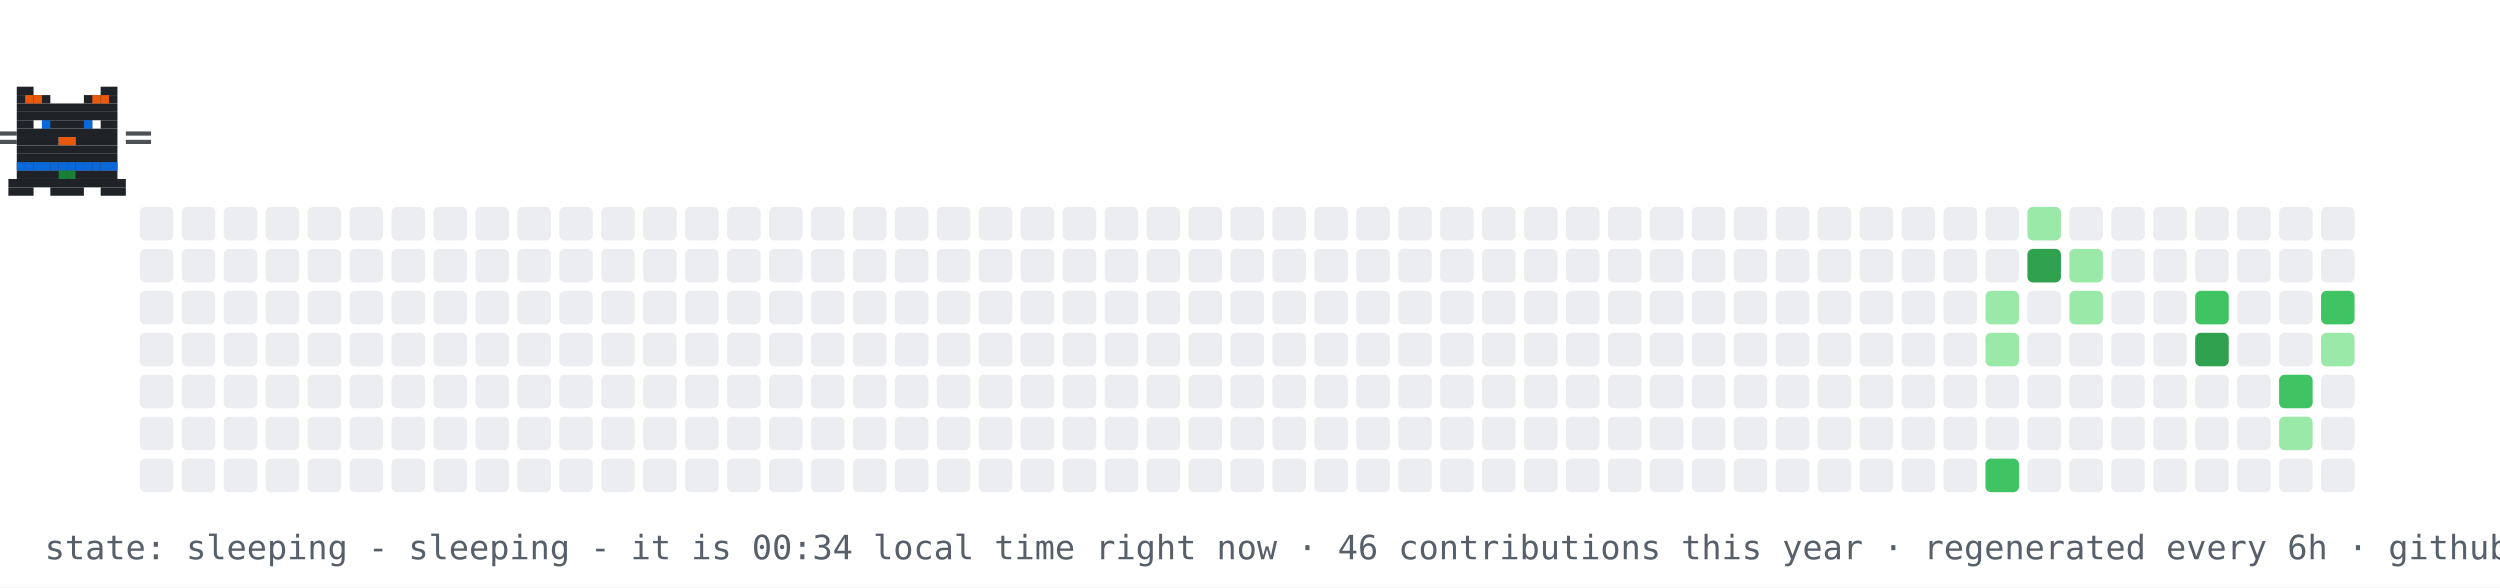
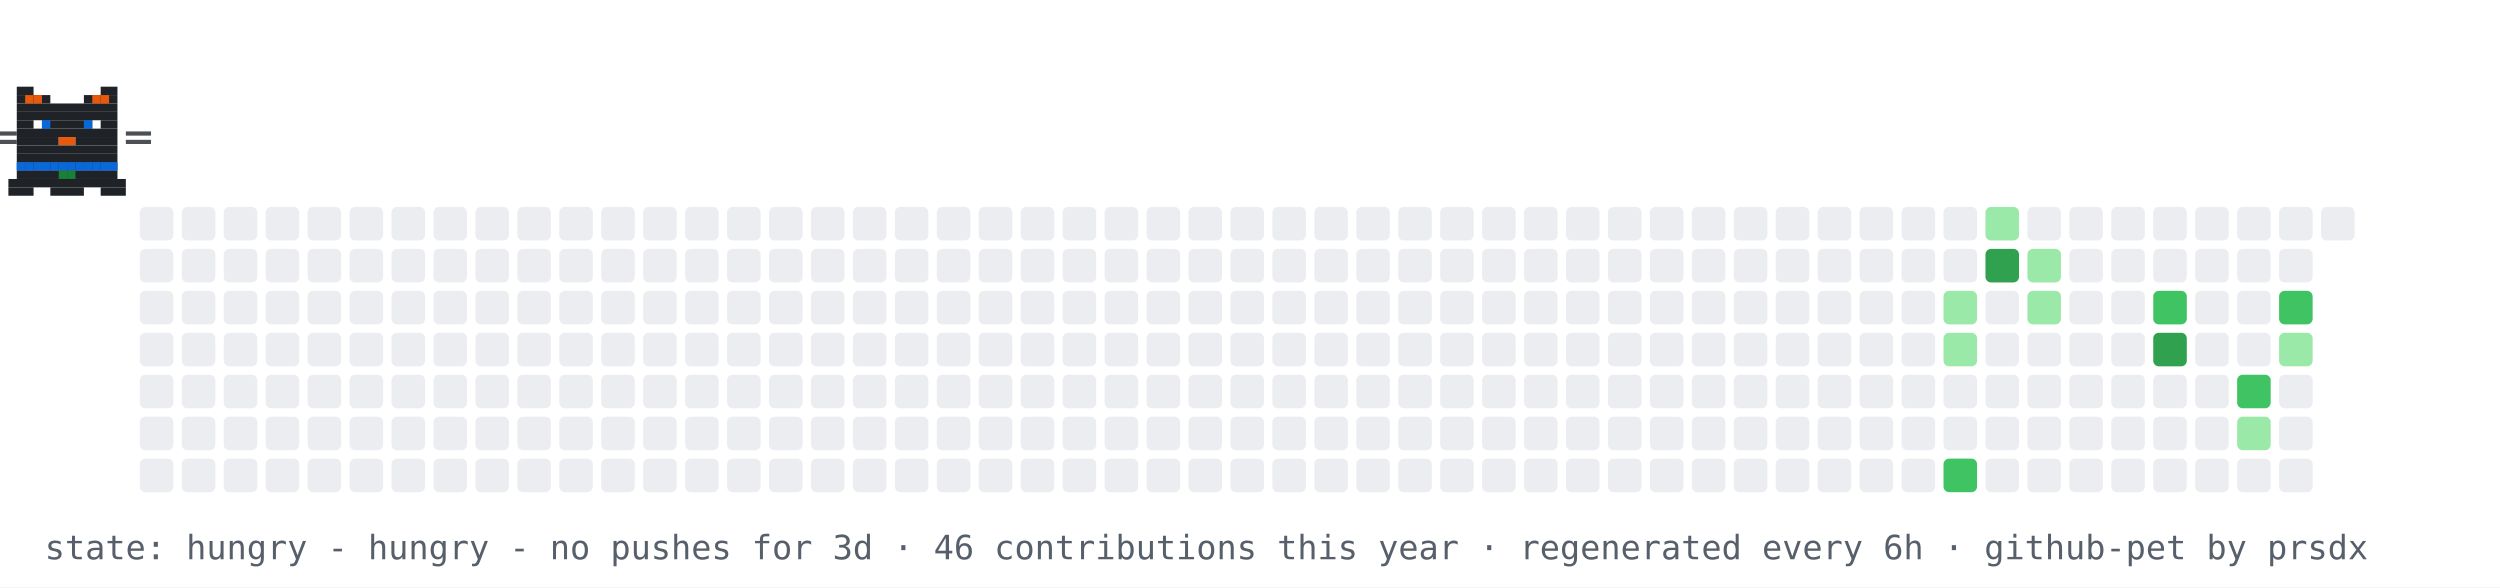
- <svg xmlns="http://www.w3.org/2000/svg" width="894" height="210" viewBox="0 0 894 210" role="img" aria-label="contribution graph cat: sleeping">
+ <svg xmlns="http://www.w3.org/2000/svg" width="894" height="210" viewBox="0 0 894 210" role="img" aria-label="contribution graph cat: hungry">
  <rect width="894" height="210" fill="#ffffff" />
  <rect x="50" y="74" width="12" height="12" rx="2" fill="#ebedf0" />
  <rect x="50" y="89" width="12" height="12" rx="2" fill="#ebedf0" />
  <rect x="50" y="104" width="12" height="12" rx="2" fill="#ebedf0" />
  <rect x="50" y="119" width="12" height="12" rx="2" fill="#ebedf0" />
  <rect x="50" y="134" width="12" height="12" rx="2" fill="#ebedf0" />
  <rect x="50" y="149" width="12" height="12" rx="2" fill="#ebedf0" />
  <rect x="50" y="164" width="12" height="12" rx="2" fill="#ebedf0" />
  <rect x="65" y="74" width="12" height="12" rx="2" fill="#ebedf0" />
  <rect x="65" y="89" width="12" height="12" rx="2" fill="#ebedf0" />
  <rect x="65" y="104" width="12" height="12" rx="2" fill="#ebedf0" />
  <rect x="65" y="119" width="12" height="12" rx="2" fill="#ebedf0" />
  <rect x="65" y="134" width="12" height="12" rx="2" fill="#ebedf0" />
  <rect x="65" y="149" width="12" height="12" rx="2" fill="#ebedf0" />
  <rect x="65" y="164" width="12" height="12" rx="2" fill="#ebedf0" />
  <rect x="80" y="74" width="12" height="12" rx="2" fill="#ebedf0" />
  <rect x="80" y="89" width="12" height="12" rx="2" fill="#ebedf0" />
  <rect x="80" y="104" width="12" height="12" rx="2" fill="#ebedf0" />
  <rect x="80" y="119" width="12" height="12" rx="2" fill="#ebedf0" />
  <rect x="80" y="134" width="12" height="12" rx="2" fill="#ebedf0" />
  <rect x="80" y="149" width="12" height="12" rx="2" fill="#ebedf0" />
  <rect x="80" y="164" width="12" height="12" rx="2" fill="#ebedf0" />
  <rect x="95" y="74" width="12" height="12" rx="2" fill="#ebedf0" />
  <rect x="95" y="89" width="12" height="12" rx="2" fill="#ebedf0" />
  <rect x="95" y="104" width="12" height="12" rx="2" fill="#ebedf0" />
  <rect x="95" y="119" width="12" height="12" rx="2" fill="#ebedf0" />
  <rect x="95" y="134" width="12" height="12" rx="2" fill="#ebedf0" />
  <rect x="95" y="149" width="12" height="12" rx="2" fill="#ebedf0" />
  <rect x="95" y="164" width="12" height="12" rx="2" fill="#ebedf0" />
  <rect x="110" y="74" width="12" height="12" rx="2" fill="#ebedf0" />
  <rect x="110" y="89" width="12" height="12" rx="2" fill="#ebedf0" />
  <rect x="110" y="104" width="12" height="12" rx="2" fill="#ebedf0" />
  <rect x="110" y="119" width="12" height="12" rx="2" fill="#ebedf0" />
  <rect x="110" y="134" width="12" height="12" rx="2" fill="#ebedf0" />
  <rect x="110" y="149" width="12" height="12" rx="2" fill="#ebedf0" />
  <rect x="110" y="164" width="12" height="12" rx="2" fill="#ebedf0" />
  <rect x="125" y="74" width="12" height="12" rx="2" fill="#ebedf0" />
  <rect x="125" y="89" width="12" height="12" rx="2" fill="#ebedf0" />
  <rect x="125" y="104" width="12" height="12" rx="2" fill="#ebedf0" />
  <rect x="125" y="119" width="12" height="12" rx="2" fill="#ebedf0" />
  <rect x="125" y="134" width="12" height="12" rx="2" fill="#ebedf0" />
  <rect x="125" y="149" width="12" height="12" rx="2" fill="#ebedf0" />
  <rect x="125" y="164" width="12" height="12" rx="2" fill="#ebedf0" />
  <rect x="140" y="74" width="12" height="12" rx="2" fill="#ebedf0" />
  <rect x="140" y="89" width="12" height="12" rx="2" fill="#ebedf0" />
  <rect x="140" y="104" width="12" height="12" rx="2" fill="#ebedf0" />
  <rect x="140" y="119" width="12" height="12" rx="2" fill="#ebedf0" />
  <rect x="140" y="134" width="12" height="12" rx="2" fill="#ebedf0" />
  <rect x="140" y="149" width="12" height="12" rx="2" fill="#ebedf0" />
  <rect x="140" y="164" width="12" height="12" rx="2" fill="#ebedf0" />
  <rect x="155" y="74" width="12" height="12" rx="2" fill="#ebedf0" />
  <rect x="155" y="89" width="12" height="12" rx="2" fill="#ebedf0" />
  <rect x="155" y="104" width="12" height="12" rx="2" fill="#ebedf0" />
  <rect x="155" y="119" width="12" height="12" rx="2" fill="#ebedf0" />
  <rect x="155" y="134" width="12" height="12" rx="2" fill="#ebedf0" />
  <rect x="155" y="149" width="12" height="12" rx="2" fill="#ebedf0" />
  <rect x="155" y="164" width="12" height="12" rx="2" fill="#ebedf0" />
  <rect x="170" y="74" width="12" height="12" rx="2" fill="#ebedf0" />
  <rect x="170" y="89" width="12" height="12" rx="2" fill="#ebedf0" />
  <rect x="170" y="104" width="12" height="12" rx="2" fill="#ebedf0" />
  <rect x="170" y="119" width="12" height="12" rx="2" fill="#ebedf0" />
  <rect x="170" y="134" width="12" height="12" rx="2" fill="#ebedf0" />
  <rect x="170" y="149" width="12" height="12" rx="2" fill="#ebedf0" />
  <rect x="170" y="164" width="12" height="12" rx="2" fill="#ebedf0" />
  <rect x="185" y="74" width="12" height="12" rx="2" fill="#ebedf0" />
  <rect x="185" y="89" width="12" height="12" rx="2" fill="#ebedf0" />
  <rect x="185" y="104" width="12" height="12" rx="2" fill="#ebedf0" />
  <rect x="185" y="119" width="12" height="12" rx="2" fill="#ebedf0" />
  <rect x="185" y="134" width="12" height="12" rx="2" fill="#ebedf0" />
  <rect x="185" y="149" width="12" height="12" rx="2" fill="#ebedf0" />
  <rect x="185" y="164" width="12" height="12" rx="2" fill="#ebedf0" />
  <rect x="200" y="74" width="12" height="12" rx="2" fill="#ebedf0" />
  <rect x="200" y="89" width="12" height="12" rx="2" fill="#ebedf0" />
  <rect x="200" y="104" width="12" height="12" rx="2" fill="#ebedf0" />
  <rect x="200" y="119" width="12" height="12" rx="2" fill="#ebedf0" />
  <rect x="200" y="134" width="12" height="12" rx="2" fill="#ebedf0" />
  <rect x="200" y="149" width="12" height="12" rx="2" fill="#ebedf0" />
  <rect x="200" y="164" width="12" height="12" rx="2" fill="#ebedf0" />
  <rect x="215" y="74" width="12" height="12" rx="2" fill="#ebedf0" />
  <rect x="215" y="89" width="12" height="12" rx="2" fill="#ebedf0" />
  <rect x="215" y="104" width="12" height="12" rx="2" fill="#ebedf0" />
  <rect x="215" y="119" width="12" height="12" rx="2" fill="#ebedf0" />
  <rect x="215" y="134" width="12" height="12" rx="2" fill="#ebedf0" />
  <rect x="215" y="149" width="12" height="12" rx="2" fill="#ebedf0" />
  <rect x="215" y="164" width="12" height="12" rx="2" fill="#ebedf0" />
  <rect x="230" y="74" width="12" height="12" rx="2" fill="#ebedf0" />
  <rect x="230" y="89" width="12" height="12" rx="2" fill="#ebedf0" />
  <rect x="230" y="104" width="12" height="12" rx="2" fill="#ebedf0" />
  <rect x="230" y="119" width="12" height="12" rx="2" fill="#ebedf0" />
  <rect x="230" y="134" width="12" height="12" rx="2" fill="#ebedf0" />
  <rect x="230" y="149" width="12" height="12" rx="2" fill="#ebedf0" />
  <rect x="230" y="164" width="12" height="12" rx="2" fill="#ebedf0" />
  <rect x="245" y="74" width="12" height="12" rx="2" fill="#ebedf0" />
  <rect x="245" y="89" width="12" height="12" rx="2" fill="#ebedf0" />
  <rect x="245" y="104" width="12" height="12" rx="2" fill="#ebedf0" />
  <rect x="245" y="119" width="12" height="12" rx="2" fill="#ebedf0" />
  <rect x="245" y="134" width="12" height="12" rx="2" fill="#ebedf0" />
  <rect x="245" y="149" width="12" height="12" rx="2" fill="#ebedf0" />
  <rect x="245" y="164" width="12" height="12" rx="2" fill="#ebedf0" />
  <rect x="260" y="74" width="12" height="12" rx="2" fill="#ebedf0" />
  <rect x="260" y="89" width="12" height="12" rx="2" fill="#ebedf0" />
  <rect x="260" y="104" width="12" height="12" rx="2" fill="#ebedf0" />
  <rect x="260" y="119" width="12" height="12" rx="2" fill="#ebedf0" />
  <rect x="260" y="134" width="12" height="12" rx="2" fill="#ebedf0" />
  <rect x="260" y="149" width="12" height="12" rx="2" fill="#ebedf0" />
  <rect x="260" y="164" width="12" height="12" rx="2" fill="#ebedf0" />
  <rect x="275" y="74" width="12" height="12" rx="2" fill="#ebedf0" />
  <rect x="275" y="89" width="12" height="12" rx="2" fill="#ebedf0" />
  <rect x="275" y="104" width="12" height="12" rx="2" fill="#ebedf0" />
  <rect x="275" y="119" width="12" height="12" rx="2" fill="#ebedf0" />
  <rect x="275" y="134" width="12" height="12" rx="2" fill="#ebedf0" />
  <rect x="275" y="149" width="12" height="12" rx="2" fill="#ebedf0" />
  <rect x="275" y="164" width="12" height="12" rx="2" fill="#ebedf0" />
  <rect x="290" y="74" width="12" height="12" rx="2" fill="#ebedf0" />
  <rect x="290" y="89" width="12" height="12" rx="2" fill="#ebedf0" />
  <rect x="290" y="104" width="12" height="12" rx="2" fill="#ebedf0" />
  <rect x="290" y="119" width="12" height="12" rx="2" fill="#ebedf0" />
  <rect x="290" y="134" width="12" height="12" rx="2" fill="#ebedf0" />
  <rect x="290" y="149" width="12" height="12" rx="2" fill="#ebedf0" />
  <rect x="290" y="164" width="12" height="12" rx="2" fill="#ebedf0" />
  <rect x="305" y="74" width="12" height="12" rx="2" fill="#ebedf0" />
  <rect x="305" y="89" width="12" height="12" rx="2" fill="#ebedf0" />
  <rect x="305" y="104" width="12" height="12" rx="2" fill="#ebedf0" />
  <rect x="305" y="119" width="12" height="12" rx="2" fill="#ebedf0" />
  <rect x="305" y="134" width="12" height="12" rx="2" fill="#ebedf0" />
  <rect x="305" y="149" width="12" height="12" rx="2" fill="#ebedf0" />
  <rect x="305" y="164" width="12" height="12" rx="2" fill="#ebedf0" />
  <rect x="320" y="74" width="12" height="12" rx="2" fill="#ebedf0" />
  <rect x="320" y="89" width="12" height="12" rx="2" fill="#ebedf0" />
  <rect x="320" y="104" width="12" height="12" rx="2" fill="#ebedf0" />
  <rect x="320" y="119" width="12" height="12" rx="2" fill="#ebedf0" />
  <rect x="320" y="134" width="12" height="12" rx="2" fill="#ebedf0" />
  <rect x="320" y="149" width="12" height="12" rx="2" fill="#ebedf0" />
  <rect x="320" y="164" width="12" height="12" rx="2" fill="#ebedf0" />
  <rect x="335" y="74" width="12" height="12" rx="2" fill="#ebedf0" />
  <rect x="335" y="89" width="12" height="12" rx="2" fill="#ebedf0" />
  <rect x="335" y="104" width="12" height="12" rx="2" fill="#ebedf0" />
  <rect x="335" y="119" width="12" height="12" rx="2" fill="#ebedf0" />
  <rect x="335" y="134" width="12" height="12" rx="2" fill="#ebedf0" />
  <rect x="335" y="149" width="12" height="12" rx="2" fill="#ebedf0" />
  <rect x="335" y="164" width="12" height="12" rx="2" fill="#ebedf0" />
  <rect x="350" y="74" width="12" height="12" rx="2" fill="#ebedf0" />
  <rect x="350" y="89" width="12" height="12" rx="2" fill="#ebedf0" />
  <rect x="350" y="104" width="12" height="12" rx="2" fill="#ebedf0" />
  <rect x="350" y="119" width="12" height="12" rx="2" fill="#ebedf0" />
  <rect x="350" y="134" width="12" height="12" rx="2" fill="#ebedf0" />
  <rect x="350" y="149" width="12" height="12" rx="2" fill="#ebedf0" />
  <rect x="350" y="164" width="12" height="12" rx="2" fill="#ebedf0" />
  <rect x="365" y="74" width="12" height="12" rx="2" fill="#ebedf0" />
  <rect x="365" y="89" width="12" height="12" rx="2" fill="#ebedf0" />
  <rect x="365" y="104" width="12" height="12" rx="2" fill="#ebedf0" />
  <rect x="365" y="119" width="12" height="12" rx="2" fill="#ebedf0" />
  <rect x="365" y="134" width="12" height="12" rx="2" fill="#ebedf0" />
  <rect x="365" y="149" width="12" height="12" rx="2" fill="#ebedf0" />
  <rect x="365" y="164" width="12" height="12" rx="2" fill="#ebedf0" />
  <rect x="380" y="74" width="12" height="12" rx="2" fill="#ebedf0" />
  <rect x="380" y="89" width="12" height="12" rx="2" fill="#ebedf0" />
  <rect x="380" y="104" width="12" height="12" rx="2" fill="#ebedf0" />
  <rect x="380" y="119" width="12" height="12" rx="2" fill="#ebedf0" />
  <rect x="380" y="134" width="12" height="12" rx="2" fill="#ebedf0" />
  <rect x="380" y="149" width="12" height="12" rx="2" fill="#ebedf0" />
  <rect x="380" y="164" width="12" height="12" rx="2" fill="#ebedf0" />
  <rect x="395" y="74" width="12" height="12" rx="2" fill="#ebedf0" />
  <rect x="395" y="89" width="12" height="12" rx="2" fill="#ebedf0" />
  <rect x="395" y="104" width="12" height="12" rx="2" fill="#ebedf0" />
  <rect x="395" y="119" width="12" height="12" rx="2" fill="#ebedf0" />
  <rect x="395" y="134" width="12" height="12" rx="2" fill="#ebedf0" />
  <rect x="395" y="149" width="12" height="12" rx="2" fill="#ebedf0" />
  <rect x="395" y="164" width="12" height="12" rx="2" fill="#ebedf0" />
  <rect x="410" y="74" width="12" height="12" rx="2" fill="#ebedf0" />
  <rect x="410" y="89" width="12" height="12" rx="2" fill="#ebedf0" />
  <rect x="410" y="104" width="12" height="12" rx="2" fill="#ebedf0" />
  <rect x="410" y="119" width="12" height="12" rx="2" fill="#ebedf0" />
  <rect x="410" y="134" width="12" height="12" rx="2" fill="#ebedf0" />
  <rect x="410" y="149" width="12" height="12" rx="2" fill="#ebedf0" />
  <rect x="410" y="164" width="12" height="12" rx="2" fill="#ebedf0" />
  <rect x="425" y="74" width="12" height="12" rx="2" fill="#ebedf0" />
  <rect x="425" y="89" width="12" height="12" rx="2" fill="#ebedf0" />
  <rect x="425" y="104" width="12" height="12" rx="2" fill="#ebedf0" />
  <rect x="425" y="119" width="12" height="12" rx="2" fill="#ebedf0" />
  <rect x="425" y="134" width="12" height="12" rx="2" fill="#ebedf0" />
  <rect x="425" y="149" width="12" height="12" rx="2" fill="#ebedf0" />
  <rect x="425" y="164" width="12" height="12" rx="2" fill="#ebedf0" />
  <rect x="440" y="74" width="12" height="12" rx="2" fill="#ebedf0" />
  <rect x="440" y="89" width="12" height="12" rx="2" fill="#ebedf0" />
  <rect x="440" y="104" width="12" height="12" rx="2" fill="#ebedf0" />
  <rect x="440" y="119" width="12" height="12" rx="2" fill="#ebedf0" />
  <rect x="440" y="134" width="12" height="12" rx="2" fill="#ebedf0" />
  <rect x="440" y="149" width="12" height="12" rx="2" fill="#ebedf0" />
  <rect x="440" y="164" width="12" height="12" rx="2" fill="#ebedf0" />
  <rect x="455" y="74" width="12" height="12" rx="2" fill="#ebedf0" />
  <rect x="455" y="89" width="12" height="12" rx="2" fill="#ebedf0" />
  <rect x="455" y="104" width="12" height="12" rx="2" fill="#ebedf0" />
  <rect x="455" y="119" width="12" height="12" rx="2" fill="#ebedf0" />
  <rect x="455" y="134" width="12" height="12" rx="2" fill="#ebedf0" />
  <rect x="455" y="149" width="12" height="12" rx="2" fill="#ebedf0" />
  <rect x="455" y="164" width="12" height="12" rx="2" fill="#ebedf0" />
  <rect x="470" y="74" width="12" height="12" rx="2" fill="#ebedf0" />
  <rect x="470" y="89" width="12" height="12" rx="2" fill="#ebedf0" />
  <rect x="470" y="104" width="12" height="12" rx="2" fill="#ebedf0" />
  <rect x="470" y="119" width="12" height="12" rx="2" fill="#ebedf0" />
  <rect x="470" y="134" width="12" height="12" rx="2" fill="#ebedf0" />
  <rect x="470" y="149" width="12" height="12" rx="2" fill="#ebedf0" />
  <rect x="470" y="164" width="12" height="12" rx="2" fill="#ebedf0" />
  <rect x="485" y="74" width="12" height="12" rx="2" fill="#ebedf0" />
  <rect x="485" y="89" width="12" height="12" rx="2" fill="#ebedf0" />
  <rect x="485" y="104" width="12" height="12" rx="2" fill="#ebedf0" />
  <rect x="485" y="119" width="12" height="12" rx="2" fill="#ebedf0" />
  <rect x="485" y="134" width="12" height="12" rx="2" fill="#ebedf0" />
  <rect x="485" y="149" width="12" height="12" rx="2" fill="#ebedf0" />
  <rect x="485" y="164" width="12" height="12" rx="2" fill="#ebedf0" />
  <rect x="500" y="74" width="12" height="12" rx="2" fill="#ebedf0" />
  <rect x="500" y="89" width="12" height="12" rx="2" fill="#ebedf0" />
  <rect x="500" y="104" width="12" height="12" rx="2" fill="#ebedf0" />
  <rect x="500" y="119" width="12" height="12" rx="2" fill="#ebedf0" />
  <rect x="500" y="134" width="12" height="12" rx="2" fill="#ebedf0" />
  <rect x="500" y="149" width="12" height="12" rx="2" fill="#ebedf0" />
  <rect x="500" y="164" width="12" height="12" rx="2" fill="#ebedf0" />
  <rect x="515" y="74" width="12" height="12" rx="2" fill="#ebedf0" />
  <rect x="515" y="89" width="12" height="12" rx="2" fill="#ebedf0" />
  <rect x="515" y="104" width="12" height="12" rx="2" fill="#ebedf0" />
  <rect x="515" y="119" width="12" height="12" rx="2" fill="#ebedf0" />
  <rect x="515" y="134" width="12" height="12" rx="2" fill="#ebedf0" />
  <rect x="515" y="149" width="12" height="12" rx="2" fill="#ebedf0" />
  <rect x="515" y="164" width="12" height="12" rx="2" fill="#ebedf0" />
  <rect x="530" y="74" width="12" height="12" rx="2" fill="#ebedf0" />
  <rect x="530" y="89" width="12" height="12" rx="2" fill="#ebedf0" />
  <rect x="530" y="104" width="12" height="12" rx="2" fill="#ebedf0" />
  <rect x="530" y="119" width="12" height="12" rx="2" fill="#ebedf0" />
  <rect x="530" y="134" width="12" height="12" rx="2" fill="#ebedf0" />
  <rect x="530" y="149" width="12" height="12" rx="2" fill="#ebedf0" />
  <rect x="530" y="164" width="12" height="12" rx="2" fill="#ebedf0" />
  <rect x="545" y="74" width="12" height="12" rx="2" fill="#ebedf0" />
  <rect x="545" y="89" width="12" height="12" rx="2" fill="#ebedf0" />
  <rect x="545" y="104" width="12" height="12" rx="2" fill="#ebedf0" />
  <rect x="545" y="119" width="12" height="12" rx="2" fill="#ebedf0" />
  <rect x="545" y="134" width="12" height="12" rx="2" fill="#ebedf0" />
  <rect x="545" y="149" width="12" height="12" rx="2" fill="#ebedf0" />
  <rect x="545" y="164" width="12" height="12" rx="2" fill="#ebedf0" />
  <rect x="560" y="74" width="12" height="12" rx="2" fill="#ebedf0" />
  <rect x="560" y="89" width="12" height="12" rx="2" fill="#ebedf0" />
  <rect x="560" y="104" width="12" height="12" rx="2" fill="#ebedf0" />
  <rect x="560" y="119" width="12" height="12" rx="2" fill="#ebedf0" />
  <rect x="560" y="134" width="12" height="12" rx="2" fill="#ebedf0" />
  <rect x="560" y="149" width="12" height="12" rx="2" fill="#ebedf0" />
  <rect x="560" y="164" width="12" height="12" rx="2" fill="#ebedf0" />
  <rect x="575" y="74" width="12" height="12" rx="2" fill="#ebedf0" />
  <rect x="575" y="89" width="12" height="12" rx="2" fill="#ebedf0" />
  <rect x="575" y="104" width="12" height="12" rx="2" fill="#ebedf0" />
  <rect x="575" y="119" width="12" height="12" rx="2" fill="#ebedf0" />
  <rect x="575" y="134" width="12" height="12" rx="2" fill="#ebedf0" />
  <rect x="575" y="149" width="12" height="12" rx="2" fill="#ebedf0" />
  <rect x="575" y="164" width="12" height="12" rx="2" fill="#ebedf0" />
  <rect x="590" y="74" width="12" height="12" rx="2" fill="#ebedf0" />
  <rect x="590" y="89" width="12" height="12" rx="2" fill="#ebedf0" />
  <rect x="590" y="104" width="12" height="12" rx="2" fill="#ebedf0" />
  <rect x="590" y="119" width="12" height="12" rx="2" fill="#ebedf0" />
  <rect x="590" y="134" width="12" height="12" rx="2" fill="#ebedf0" />
  <rect x="590" y="149" width="12" height="12" rx="2" fill="#ebedf0" />
  <rect x="590" y="164" width="12" height="12" rx="2" fill="#ebedf0" />
  <rect x="605" y="74" width="12" height="12" rx="2" fill="#ebedf0" />
  <rect x="605" y="89" width="12" height="12" rx="2" fill="#ebedf0" />
  <rect x="605" y="104" width="12" height="12" rx="2" fill="#ebedf0" />
  <rect x="605" y="119" width="12" height="12" rx="2" fill="#ebedf0" />
  <rect x="605" y="134" width="12" height="12" rx="2" fill="#ebedf0" />
  <rect x="605" y="149" width="12" height="12" rx="2" fill="#ebedf0" />
  <rect x="605" y="164" width="12" height="12" rx="2" fill="#ebedf0" />
  <rect x="620" y="74" width="12" height="12" rx="2" fill="#ebedf0" />
  <rect x="620" y="89" width="12" height="12" rx="2" fill="#ebedf0" />
  <rect x="620" y="104" width="12" height="12" rx="2" fill="#ebedf0" />
  <rect x="620" y="119" width="12" height="12" rx="2" fill="#ebedf0" />
  <rect x="620" y="134" width="12" height="12" rx="2" fill="#ebedf0" />
  <rect x="620" y="149" width="12" height="12" rx="2" fill="#ebedf0" />
  <rect x="620" y="164" width="12" height="12" rx="2" fill="#ebedf0" />
  <rect x="635" y="74" width="12" height="12" rx="2" fill="#ebedf0" />
  <rect x="635" y="89" width="12" height="12" rx="2" fill="#ebedf0" />
  <rect x="635" y="104" width="12" height="12" rx="2" fill="#ebedf0" />
  <rect x="635" y="119" width="12" height="12" rx="2" fill="#ebedf0" />
  <rect x="635" y="134" width="12" height="12" rx="2" fill="#ebedf0" />
  <rect x="635" y="149" width="12" height="12" rx="2" fill="#ebedf0" />
  <rect x="635" y="164" width="12" height="12" rx="2" fill="#ebedf0" />
  <rect x="650" y="74" width="12" height="12" rx="2" fill="#ebedf0" />
  <rect x="650" y="89" width="12" height="12" rx="2" fill="#ebedf0" />
  <rect x="650" y="104" width="12" height="12" rx="2" fill="#ebedf0" />
  <rect x="650" y="119" width="12" height="12" rx="2" fill="#ebedf0" />
  <rect x="650" y="134" width="12" height="12" rx="2" fill="#ebedf0" />
  <rect x="650" y="149" width="12" height="12" rx="2" fill="#ebedf0" />
  <rect x="650" y="164" width="12" height="12" rx="2" fill="#ebedf0" />
  <rect x="665" y="74" width="12" height="12" rx="2" fill="#ebedf0" />
  <rect x="665" y="89" width="12" height="12" rx="2" fill="#ebedf0" />
  <rect x="665" y="104" width="12" height="12" rx="2" fill="#ebedf0" />
  <rect x="665" y="119" width="12" height="12" rx="2" fill="#ebedf0" />
  <rect x="665" y="134" width="12" height="12" rx="2" fill="#ebedf0" />
  <rect x="665" y="149" width="12" height="12" rx="2" fill="#ebedf0" />
  <rect x="665" y="164" width="12" height="12" rx="2" fill="#ebedf0" />
  <rect x="680" y="74" width="12" height="12" rx="2" fill="#ebedf0" />
  <rect x="680" y="89" width="12" height="12" rx="2" fill="#ebedf0" />
  <rect x="680" y="104" width="12" height="12" rx="2" fill="#ebedf0" />
  <rect x="680" y="119" width="12" height="12" rx="2" fill="#ebedf0" />
  <rect x="680" y="134" width="12" height="12" rx="2" fill="#ebedf0" />
  <rect x="680" y="149" width="12" height="12" rx="2" fill="#ebedf0" />
  <rect x="680" y="164" width="12" height="12" rx="2" fill="#ebedf0" />
  <rect x="695" y="74" width="12" height="12" rx="2" fill="#ebedf0" />
  <rect x="695" y="89" width="12" height="12" rx="2" fill="#ebedf0" />
-   <rect x="695" y="104" width="12" height="12" rx="2" fill="#ebedf0" />
-   <rect x="695" y="119" width="12" height="12" rx="2" fill="#ebedf0" />
+   <rect x="695" y="104" width="12" height="12" rx="2" fill="#9be9a8" />
+   <rect x="695" y="119" width="12" height="12" rx="2" fill="#9be9a8" />
  <rect x="695" y="134" width="12" height="12" rx="2" fill="#ebedf0" />
  <rect x="695" y="149" width="12" height="12" rx="2" fill="#ebedf0" />
-   <rect x="695" y="164" width="12" height="12" rx="2" fill="#ebedf0" />
-   <rect x="710" y="74" width="12" height="12" rx="2" fill="#ebedf0" />
-   <rect x="710" y="89" width="12" height="12" rx="2" fill="#ebedf0" />
-   <rect x="710" y="104" width="12" height="12" rx="2" fill="#9be9a8" />
-   <rect x="710" y="119" width="12" height="12" rx="2" fill="#9be9a8" />
+   <rect x="695" y="164" width="12" height="12" rx="2" fill="#40c463" />
+   <rect x="710" y="74" width="12" height="12" rx="2" fill="#9be9a8" />
+   <rect x="710" y="89" width="12" height="12" rx="2" fill="#30a14e" />
+   <rect x="710" y="104" width="12" height="12" rx="2" fill="#ebedf0" />
+   <rect x="710" y="119" width="12" height="12" rx="2" fill="#ebedf0" />
  <rect x="710" y="134" width="12" height="12" rx="2" fill="#ebedf0" />
  <rect x="710" y="149" width="12" height="12" rx="2" fill="#ebedf0" />
-   <rect x="710" y="164" width="12" height="12" rx="2" fill="#40c463" />
-   <rect x="725" y="74" width="12" height="12" rx="2" fill="#9be9a8" />
-   <rect x="725" y="89" width="12" height="12" rx="2" fill="#30a14e" />
-   <rect x="725" y="104" width="12" height="12" rx="2" fill="#ebedf0" />
+   <rect x="710" y="164" width="12" height="12" rx="2" fill="#ebedf0" />
+   <rect x="725" y="74" width="12" height="12" rx="2" fill="#ebedf0" />
+   <rect x="725" y="89" width="12" height="12" rx="2" fill="#9be9a8" />
+   <rect x="725" y="104" width="12" height="12" rx="2" fill="#9be9a8" />
  <rect x="725" y="119" width="12" height="12" rx="2" fill="#ebedf0" />
  <rect x="725" y="134" width="12" height="12" rx="2" fill="#ebedf0" />
  <rect x="725" y="149" width="12" height="12" rx="2" fill="#ebedf0" />
  <rect x="725" y="164" width="12" height="12" rx="2" fill="#ebedf0" />
  <rect x="740" y="74" width="12" height="12" rx="2" fill="#ebedf0" />
-   <rect x="740" y="89" width="12" height="12" rx="2" fill="#9be9a8" />
-   <rect x="740" y="104" width="12" height="12" rx="2" fill="#9be9a8" />
+   <rect x="740" y="89" width="12" height="12" rx="2" fill="#ebedf0" />
+   <rect x="740" y="104" width="12" height="12" rx="2" fill="#ebedf0" />
  <rect x="740" y="119" width="12" height="12" rx="2" fill="#ebedf0" />
  <rect x="740" y="134" width="12" height="12" rx="2" fill="#ebedf0" />
  <rect x="740" y="149" width="12" height="12" rx="2" fill="#ebedf0" />
  <rect x="740" y="164" width="12" height="12" rx="2" fill="#ebedf0" />
  <rect x="755" y="74" width="12" height="12" rx="2" fill="#ebedf0" />
  <rect x="755" y="89" width="12" height="12" rx="2" fill="#ebedf0" />
  <rect x="755" y="104" width="12" height="12" rx="2" fill="#ebedf0" />
  <rect x="755" y="119" width="12" height="12" rx="2" fill="#ebedf0" />
  <rect x="755" y="134" width="12" height="12" rx="2" fill="#ebedf0" />
  <rect x="755" y="149" width="12" height="12" rx="2" fill="#ebedf0" />
  <rect x="755" y="164" width="12" height="12" rx="2" fill="#ebedf0" />
  <rect x="770" y="74" width="12" height="12" rx="2" fill="#ebedf0" />
  <rect x="770" y="89" width="12" height="12" rx="2" fill="#ebedf0" />
-   <rect x="770" y="104" width="12" height="12" rx="2" fill="#ebedf0" />
-   <rect x="770" y="119" width="12" height="12" rx="2" fill="#ebedf0" />
+   <rect x="770" y="104" width="12" height="12" rx="2" fill="#40c463" />
+   <rect x="770" y="119" width="12" height="12" rx="2" fill="#30a14e" />
  <rect x="770" y="134" width="12" height="12" rx="2" fill="#ebedf0" />
  <rect x="770" y="149" width="12" height="12" rx="2" fill="#ebedf0" />
  <rect x="770" y="164" width="12" height="12" rx="2" fill="#ebedf0" />
  <rect x="785" y="74" width="12" height="12" rx="2" fill="#ebedf0" />
  <rect x="785" y="89" width="12" height="12" rx="2" fill="#ebedf0" />
-   <rect x="785" y="104" width="12" height="12" rx="2" fill="#40c463" />
-   <rect x="785" y="119" width="12" height="12" rx="2" fill="#30a14e" />
+   <rect x="785" y="104" width="12" height="12" rx="2" fill="#ebedf0" />
+   <rect x="785" y="119" width="12" height="12" rx="2" fill="#ebedf0" />
  <rect x="785" y="134" width="12" height="12" rx="2" fill="#ebedf0" />
  <rect x="785" y="149" width="12" height="12" rx="2" fill="#ebedf0" />
  <rect x="785" y="164" width="12" height="12" rx="2" fill="#ebedf0" />
  <rect x="800" y="74" width="12" height="12" rx="2" fill="#ebedf0" />
  <rect x="800" y="89" width="12" height="12" rx="2" fill="#ebedf0" />
  <rect x="800" y="104" width="12" height="12" rx="2" fill="#ebedf0" />
  <rect x="800" y="119" width="12" height="12" rx="2" fill="#ebedf0" />
-   <rect x="800" y="134" width="12" height="12" rx="2" fill="#ebedf0" />
-   <rect x="800" y="149" width="12" height="12" rx="2" fill="#ebedf0" />
+   <rect x="800" y="134" width="12" height="12" rx="2" fill="#40c463" />
+   <rect x="800" y="149" width="12" height="12" rx="2" fill="#9be9a8" />
  <rect x="800" y="164" width="12" height="12" rx="2" fill="#ebedf0" />
  <rect x="815" y="74" width="12" height="12" rx="2" fill="#ebedf0" />
  <rect x="815" y="89" width="12" height="12" rx="2" fill="#ebedf0" />
-   <rect x="815" y="104" width="12" height="12" rx="2" fill="#ebedf0" />
-   <rect x="815" y="119" width="12" height="12" rx="2" fill="#ebedf0" />
-   <rect x="815" y="134" width="12" height="12" rx="2" fill="#40c463" />
-   <rect x="815" y="149" width="12" height="12" rx="2" fill="#9be9a8" />
+   <rect x="815" y="104" width="12" height="12" rx="2" fill="#40c463" />
+   <rect x="815" y="119" width="12" height="12" rx="2" fill="#9be9a8" />
+   <rect x="815" y="134" width="12" height="12" rx="2" fill="#ebedf0" />
+   <rect x="815" y="149" width="12" height="12" rx="2" fill="#ebedf0" />
  <rect x="815" y="164" width="12" height="12" rx="2" fill="#ebedf0" />
  <rect x="830" y="74" width="12" height="12" rx="2" fill="#ebedf0" />
-   <rect x="830" y="89" width="12" height="12" rx="2" fill="#ebedf0" />
-   <rect x="830" y="104" width="12" height="12" rx="2" fill="#40c463" />
-   <rect x="830" y="119" width="12" height="12" rx="2" fill="#9be9a8" />
-   <rect x="830" y="134" width="12" height="12" rx="2" fill="#ebedf0" />
-   <rect x="830" y="149" width="12" height="12" rx="2" fill="#ebedf0" />
-   <rect x="830" y="164" width="12" height="12" rx="2" fill="#ebedf0" />
  <g>
-     <animateTransform attributeName="transform" type="translate" values="50 0;791 0;791 0;50 0;50 0" keyTimes="0;0.45;0.5;0.95;1" dur="30s" repeatCount="indefinite" />
+     <animateTransform attributeName="transform" type="translate" values="50 0;791 0;791 0;50 0;50 0" keyTimes="0;0.45;0.5;0.95;1" dur="36s" repeatCount="indefinite" />
    <g>
      <animateTransform attributeName="transform" type="translate" values="0 0;0 -4;0 0" keyTimes="0;0.5;1" dur="0.9s" repeatCount="indefinite" />
      <rect x="6" y="31" width="6" height="3" fill="#1f2328" />
      <rect x="36" y="31" width="6" height="3" fill="#1f2328" />
      <rect x="6" y="34" width="12" height="3" fill="#1f2328" />
      <rect x="30" y="34" width="12" height="3" fill="#1f2328" />
      <rect x="6" y="37" width="36" height="3" fill="#1f2328" />
      <rect x="6" y="40" width="36" height="3" fill="#1f2328" />
      <rect x="6" y="43" width="6" height="3" fill="#1f2328" />
      <rect x="15" y="43" width="18" height="3" fill="#1f2328" />
      <rect x="36" y="43" width="6" height="3" fill="#1f2328" />
      <rect x="6" y="46" width="36" height="3" fill="#1f2328" />
      <rect x="6" y="49" width="15" height="3" fill="#1f2328" />
      <rect x="21" y="49" width="6" height="3" fill="#e8590c" />
      <rect x="27" y="49" width="15" height="3" fill="#1f2328" />
      <rect x="6" y="52" width="36" height="3" fill="#1f2328" />
      <rect x="6" y="55" width="36" height="3" fill="#1f2328" />
      <rect x="6" y="58" width="36" height="3" fill="#1f2328" />
      <rect x="6" y="61" width="36" height="3" fill="#1f2328" />
      <rect x="3" y="64" width="42" height="3" fill="#1f2328" />
      <rect x="3" y="67" width="9" height="3" fill="#1f2328" />
      <rect x="18" y="67" width="12" height="3" fill="#1f2328" />
      <rect x="36" y="67" width="9" height="3" fill="#1f2328" />
      <rect x="9" y="34" width="3" height="3" fill="#e8590c" />
      <rect x="12" y="34" width="3" height="3" fill="#e8590c" />
      <rect x="33" y="34" width="3" height="3" fill="#e8590c" />
      <rect x="36" y="34" width="3" height="3" fill="#e8590c" />
      <rect x="6" y="58" width="3" height="3" fill="#0969da" />
      <rect x="9" y="58" width="3" height="3" fill="#0969da" />
      <rect x="12" y="58" width="3" height="3" fill="#0969da" />
      <rect x="15" y="58" width="3" height="3" fill="#0969da" />
      <rect x="18" y="58" width="3" height="3" fill="#0969da" />
      <rect x="21" y="58" width="3" height="3" fill="#0969da" />
      <rect x="24" y="58" width="3" height="3" fill="#0969da" />
      <rect x="27" y="58" width="3" height="3" fill="#0969da" />
      <rect x="30" y="58" width="3" height="3" fill="#0969da" />
      <rect x="33" y="58" width="3" height="3" fill="#0969da" />
      <rect x="36" y="58" width="3" height="3" fill="#0969da" />
      <rect x="39" y="58" width="3" height="3" fill="#0969da" />
      <rect x="21" y="61" width="3" height="3" fill="#1a7f37" />
      <rect x="24" y="61" width="3" height="3" fill="#1a7f37" />
      <rect x="-3" y="47" width="9" height="1.5" fill="#1f2328" opacity="0.8" />
      <rect x="-3" y="50" width="9" height="1.5" fill="#1f2328" opacity="0.8" />
      <rect x="45" y="47" width="9" height="1.5" fill="#1f2328" opacity="0.8" />
      <rect x="45" y="50" width="9" height="1.5" fill="#1f2328" opacity="0.8" />
      <g>
        <animate attributeName="opacity" values="1;0;1" keyTimes="0;0.96;1" calcMode="discrete" dur="4s" repeatCount="indefinite" />
        <rect x="15" y="43" width="3" height="3" fill="#0969da" />
        <rect x="30" y="43" width="3" height="3" fill="#0969da" />
      </g>
      <g opacity="0">
        <animate attributeName="opacity" values="0;1;0" keyTimes="0;0.96;1" calcMode="discrete" dur="4s" repeatCount="indefinite" />
        <rect x="15" y="43" width="6" height="3" fill="#ffffff" />
        <rect x="30" y="43" width="6" height="3" fill="#ffffff" />
      </g>
    </g>
  </g>
-   <text x="16" y="200" font-family="monospace" font-size="12" fill="#57606a">state: sleeping - sleeping - it is 00:34 local time right now · 46 contributions this year · regenerated every 6h · github-pet by prsdx</text>
+   <text x="16" y="200" font-family="monospace" font-size="12" fill="#57606a">state: hungry - hungry - no pushes for 3d · 46 contributions this year · regenerated every 6h · github-pet by prsdx</text>
</svg>
